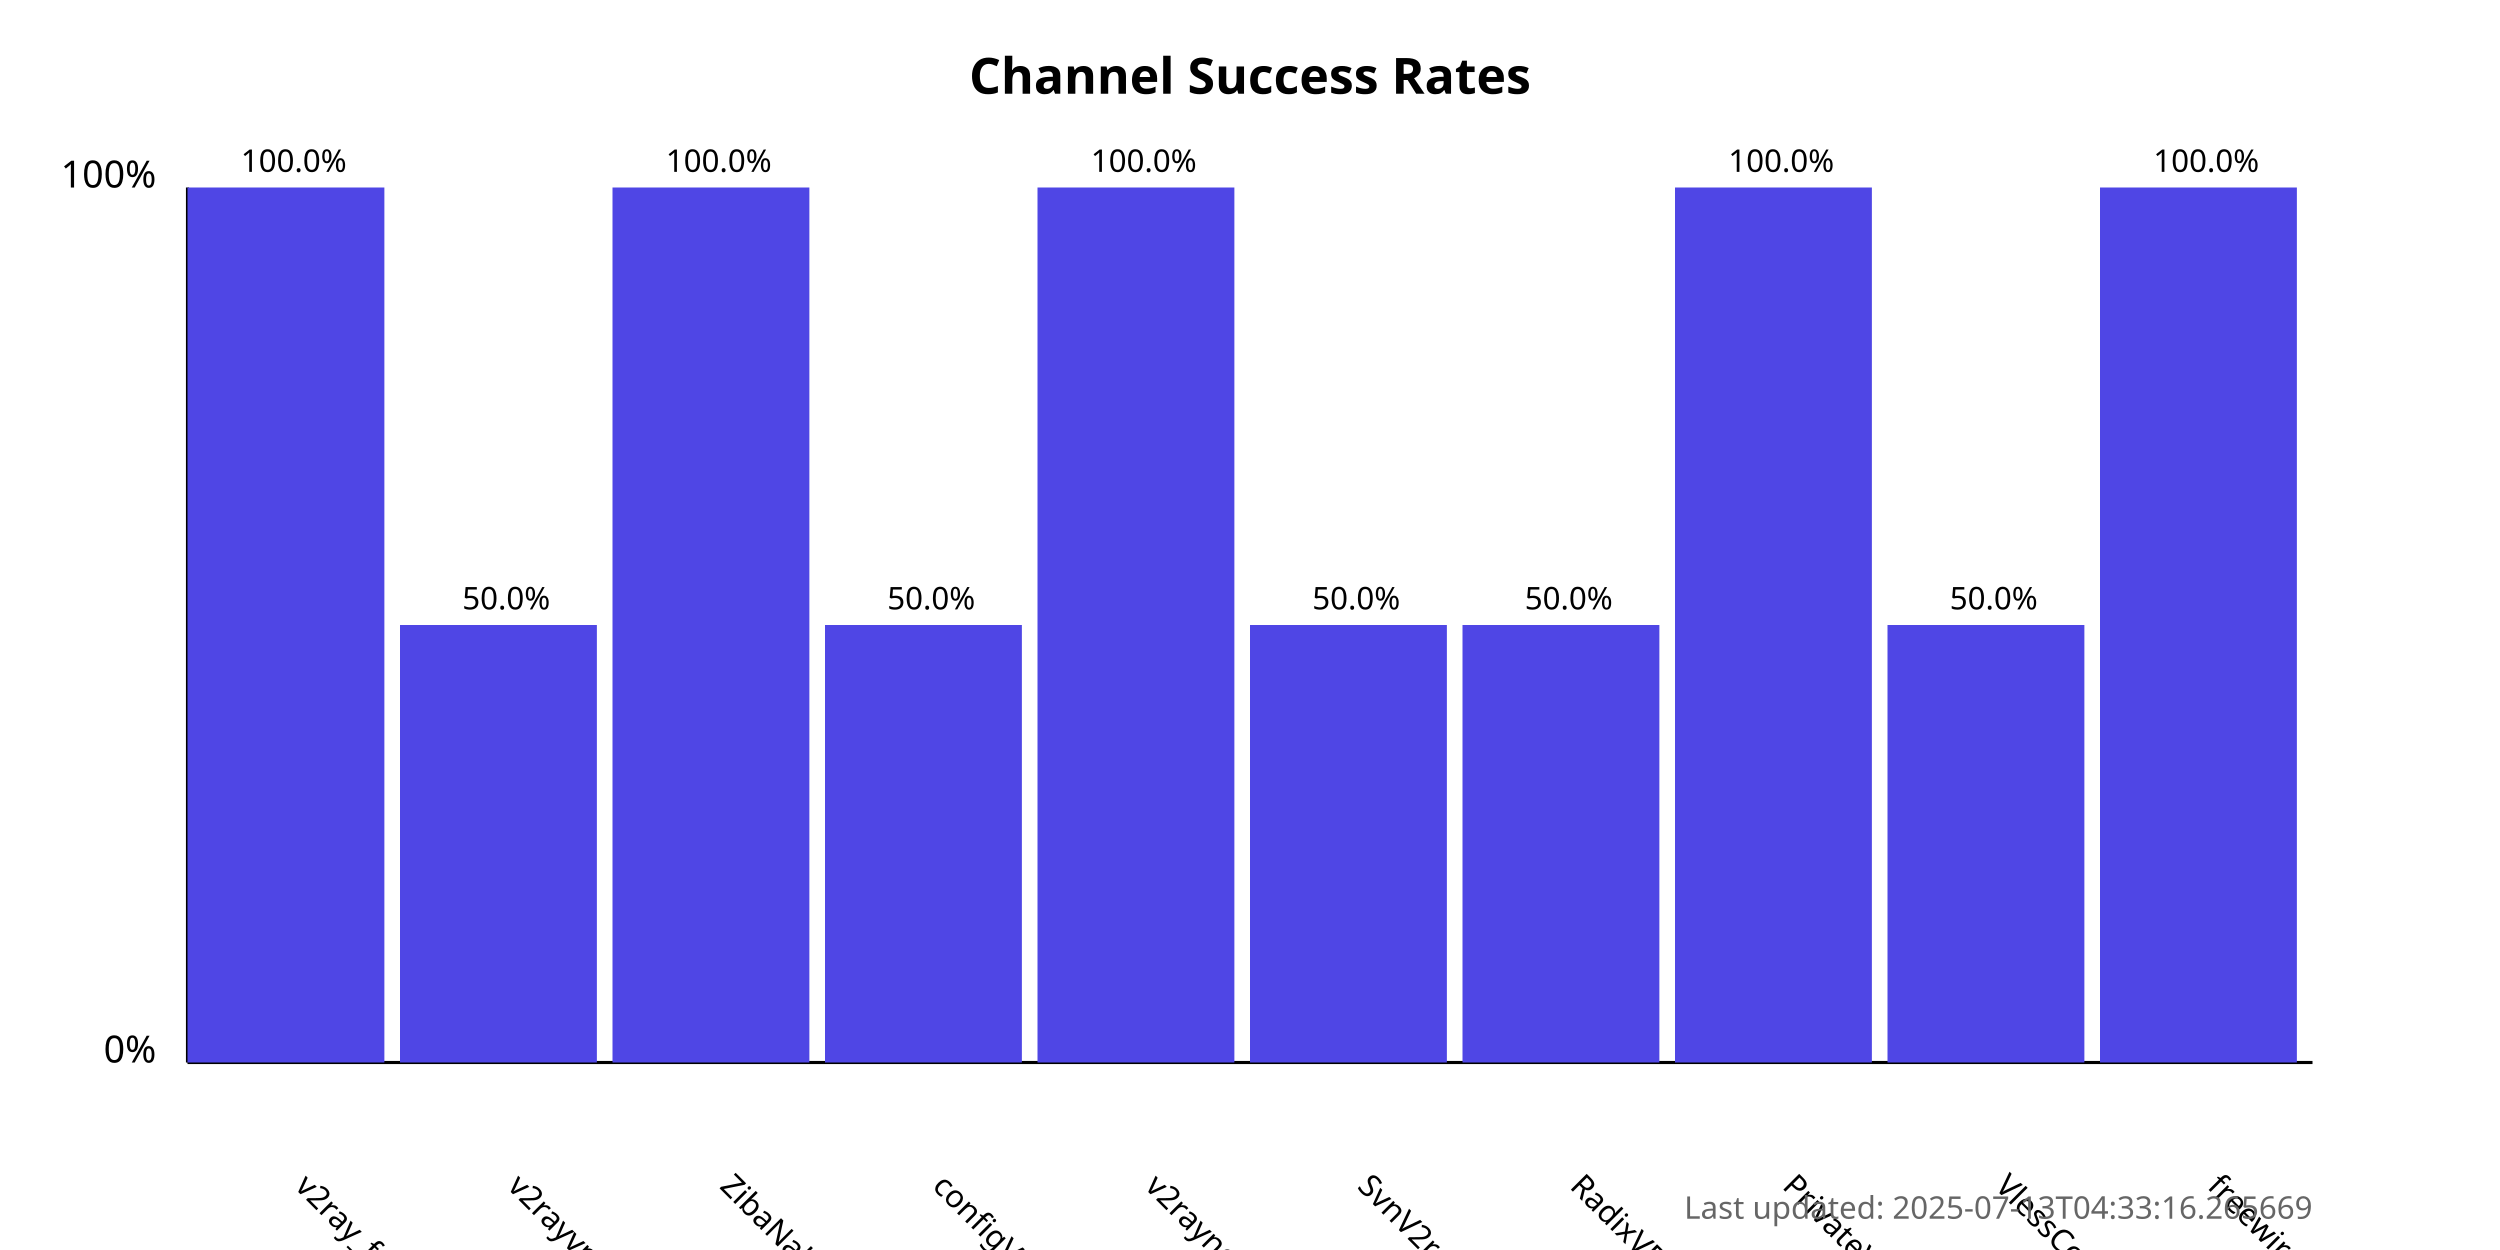
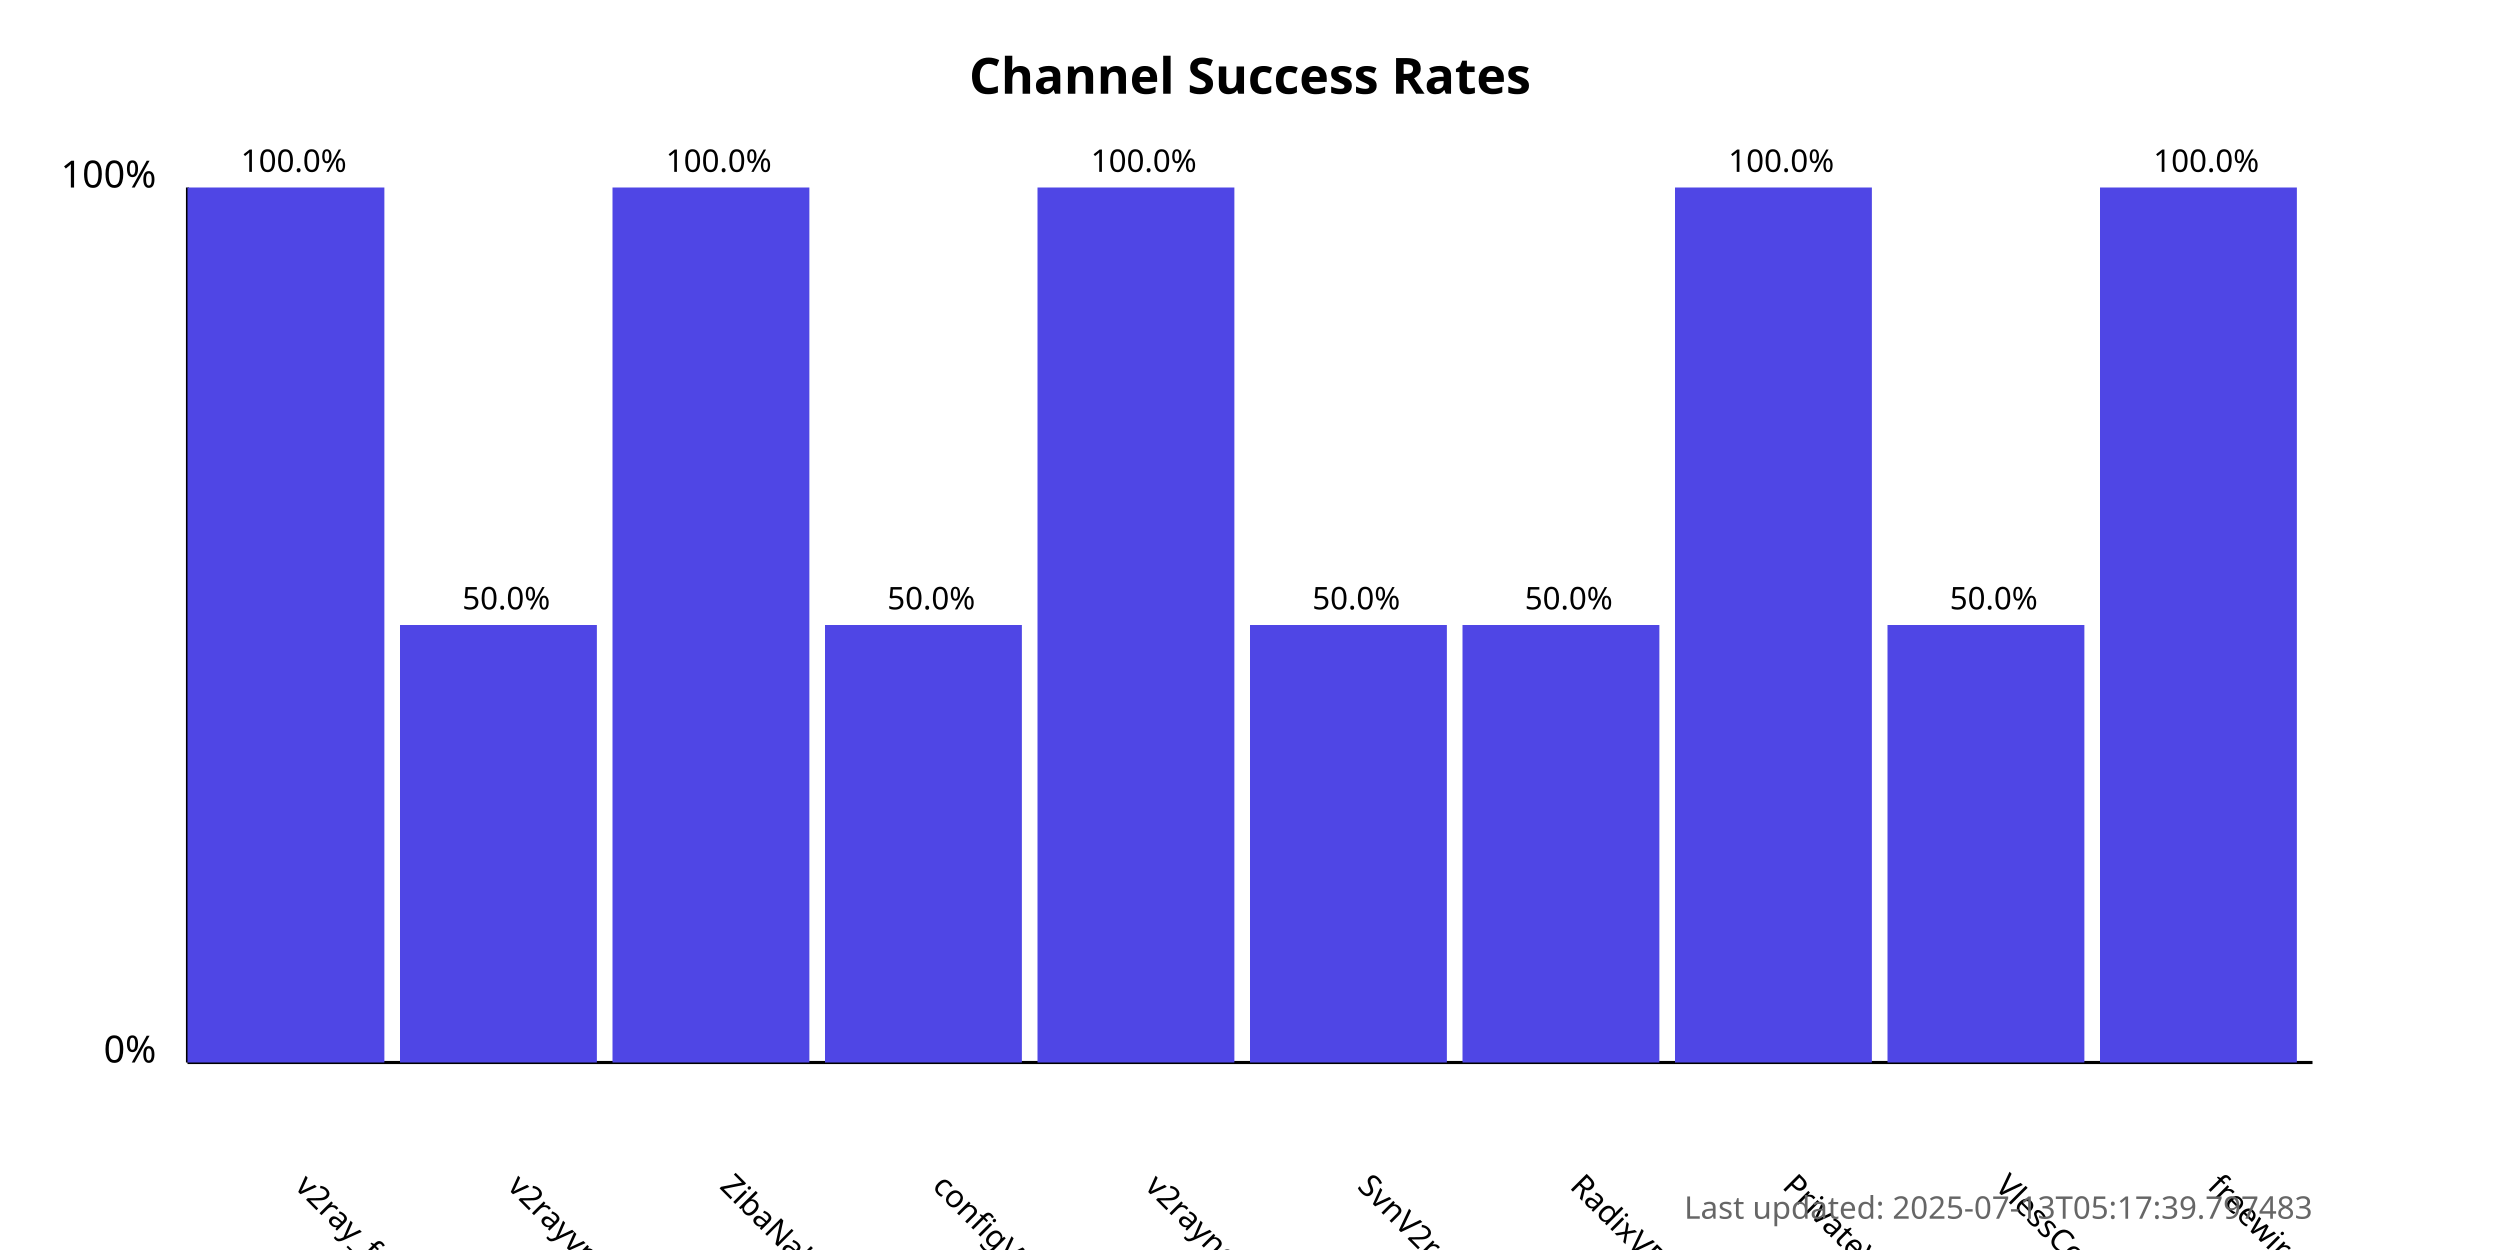
<svg xmlns="http://www.w3.org/2000/svg" width="800" height="400">
  <style>
            .chart-title { font: bold 16px sans-serif; }
            .axis-label { font: 12px sans-serif; }
            .tick-label { font: 10px sans-serif; }
            .bar { fill: #4f46e5; }
            .bar:hover { fill: #6366f1; }
            .timestamp { font: 10px sans-serif; fill: #666; }
        </style>
  <text x="400.0" y="30" text-anchor="middle" class="chart-title">
            Channel Success Rates
        </text>
  <line x1="60" y1="340" x2="60" y2="60" stroke="black" stroke-width="1" />
  <line x1="60" y1="340" x2="740" y2="340" stroke="black" stroke-width="1" />
  <text x="50" y="340" text-anchor="end" class="axis-label">0%</text>
  <text x="50" y="60" text-anchor="end" class="axis-label">100%</text>
  <g>
    <rect x="60" y="60.0" width="63.0" height="280.0" class="bar" />
    <text x="94.0" y="380" transform="rotate(45, 94.0, 380)" text-anchor="start" class="tick-label">
                v2ray_free_conf
            </text>
    <text x="94.0" y="55.0" text-anchor="middle" class="tick-label">
                100.0%
            </text>
  </g>
  <g>
    <rect x="128.0" y="200.0" width="63.0" height="140.0" class="bar" />
    <text x="162.0" y="380" transform="rotate(45, 162.0, 380)" text-anchor="start" class="tick-label">
                v2rayvpno
            </text>
    <text x="162.0" y="195.0" text-anchor="middle" class="tick-label">
                50.0%
            </text>
  </g>
  <g>
    <rect x="196.0" y="60.0" width="63.0" height="280.0" class="bar" />
    <text x="230.0" y="380" transform="rotate(45, 230.0, 380)" text-anchor="start" class="tick-label">
                ZibaNabz
            </text>
    <text x="230.0" y="55.0" text-anchor="middle" class="tick-label">
                100.0%
            </text>
  </g>
  <g>
    <rect x="264.0" y="200.0" width="63.0" height="140.0" class="bar" />
    <text x="298.0" y="380" transform="rotate(45, 298.0, 380)" text-anchor="start" class="tick-label">
                configV2rayForFree
            </text>
    <text x="298.0" y="195.0" text-anchor="middle" class="tick-label">
                50.0%
            </text>
  </g>
  <g>
    <rect x="332.0" y="60.0" width="63.0" height="280.0" class="bar" />
    <text x="366.0" y="380" transform="rotate(45, 366.0, 380)" text-anchor="start" class="tick-label">
                v2rayngvpn
            </text>
    <text x="366.0" y="55.0" text-anchor="middle" class="tick-label">
                100.0%
            </text>
  </g>
  <g>
    <rect x="400.0" y="200.0" width="63.0" height="140.0" class="bar" />
    <text x="434.0" y="380" transform="rotate(45, 434.0, 380)" text-anchor="start" class="tick-label">
                SvnV2ray
            </text>
    <text x="434.0" y="195.0" text-anchor="middle" class="tick-label">
                50.0%
            </text>
  </g>
  <g>
    <rect x="468.0" y="200.0" width="63.0" height="140.0" class="bar" />
    <text x="502.0" y="380" transform="rotate(45, 502.0, 380)" text-anchor="start" class="tick-label">
                RadixVPN
            </text>
    <text x="502.0" y="195.0" text-anchor="middle" class="tick-label">
                50.0%
            </text>
  </g>
  <g>
    <rect x="536.0" y="60.0" width="63.0" height="280.0" class="bar" />
    <text x="570.0" y="380" transform="rotate(45, 570.0, 380)" text-anchor="start" class="tick-label">
                PrivateVPNs
            </text>
    <text x="570.0" y="55.0" text-anchor="middle" class="tick-label">
                100.0%
            </text>
  </g>
  <g>
    <rect x="604.0" y="200.0" width="63.0" height="140.0" class="bar" />
    <text x="638.0" y="380" transform="rotate(45, 638.0, 380)" text-anchor="start" class="tick-label">
                VlessConfig
            </text>
    <text x="638.0" y="195.0" text-anchor="middle" class="tick-label">
                50.0%
            </text>
  </g>
  <g>
    <rect x="672.0" y="60.0" width="63.0" height="280.0" class="bar" />
    <text x="706.0" y="380" transform="rotate(45, 706.0, 380)" text-anchor="start" class="tick-label">
                freewireguard
            </text>
    <text x="706.0" y="55.0" text-anchor="middle" class="tick-label">
                100.0%
            </text>
  </g>
  <text x="740" y="390" text-anchor="end" class="timestamp">
-             Last updated: 2025-07-13T04:33:16.265669
+             Last updated: 2025-07-13T05:17:39.797483
        </text>
</svg>
